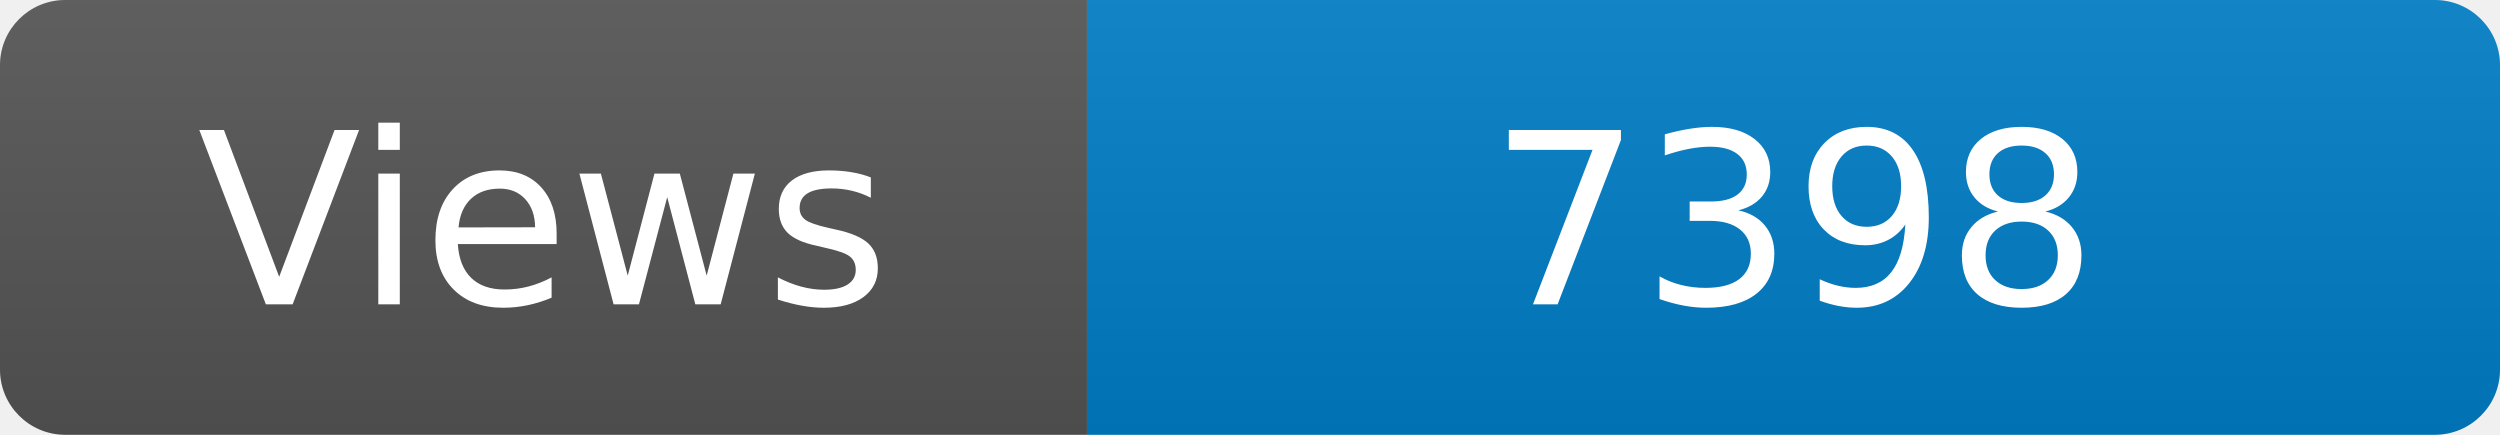
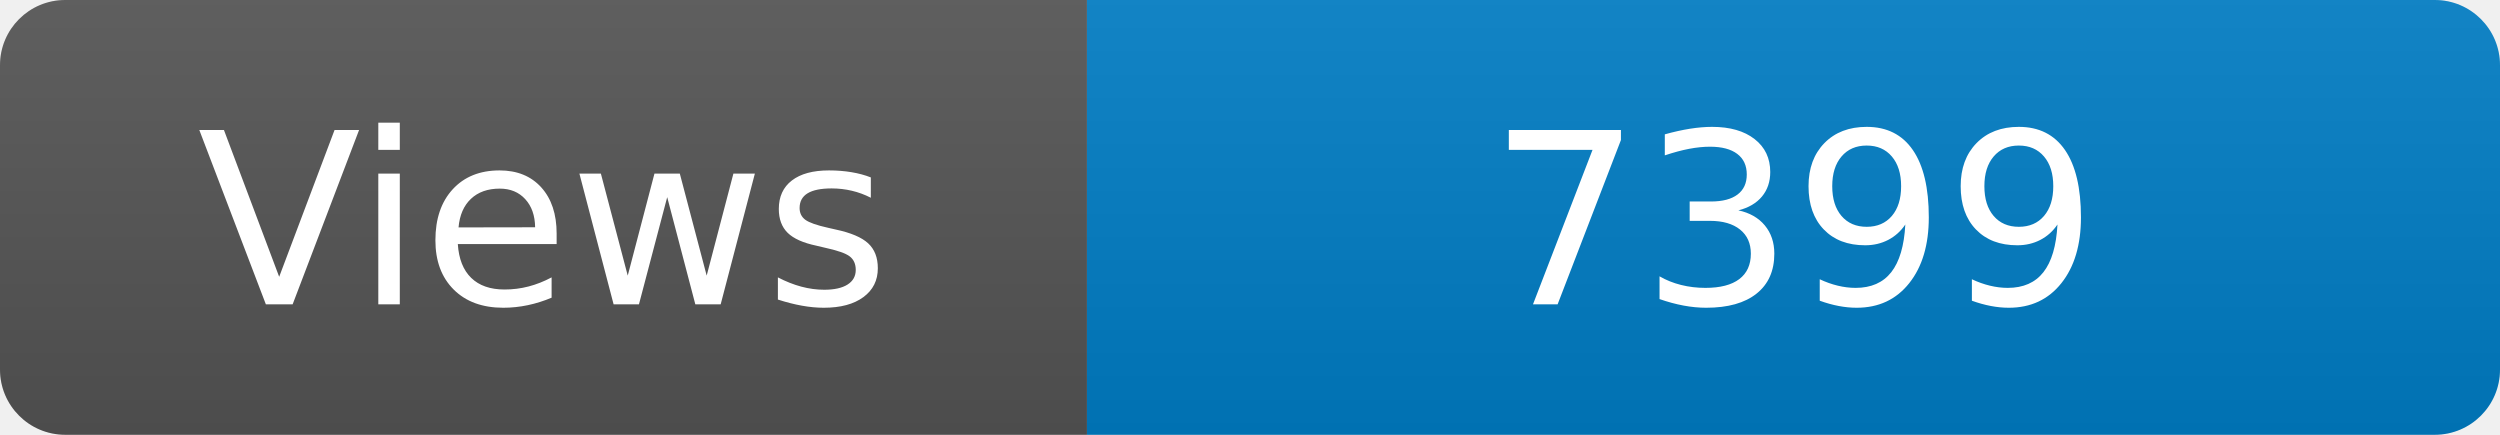
<svg xmlns="http://www.w3.org/2000/svg" width="115" height="20" role="img" aria-label="Maintained?: yes">
  <linearGradient id="s" x2="0" y2="100%">
    <stop offset="0" stop-color="#bbb" stop-opacity=".1" />
    <stop offset="1" stop-opacity=".1" />
  </linearGradient>
  <clipPath id="r">
    <rect width="115" height="20" rx="3" fill="#fff" />
  </clipPath>
  <g clip-path="url(#r)">
    <rect width="50" height="20" fill="#555" />
    <rect x="50" width="160" height="20" fill="#007ec6" />
    <rect width="115" height="20" fill="url(#s)" />
  </g>
  <g fill="#fff" text-anchor="middle" font-family="Verdana,Geneva,DejaVu Sans,sans-serif" font-size="110">
    <text x="250" y="140" transform="scale(.1)" fill="#fff">Views</text>
-     <text x="825" y="140" transform="scale(.1)" fill="#fff">7398</text>
+     <text x="825" y="140" transform="scale(.1)" fill="#fff">7399</text>
  </g>
</svg>
